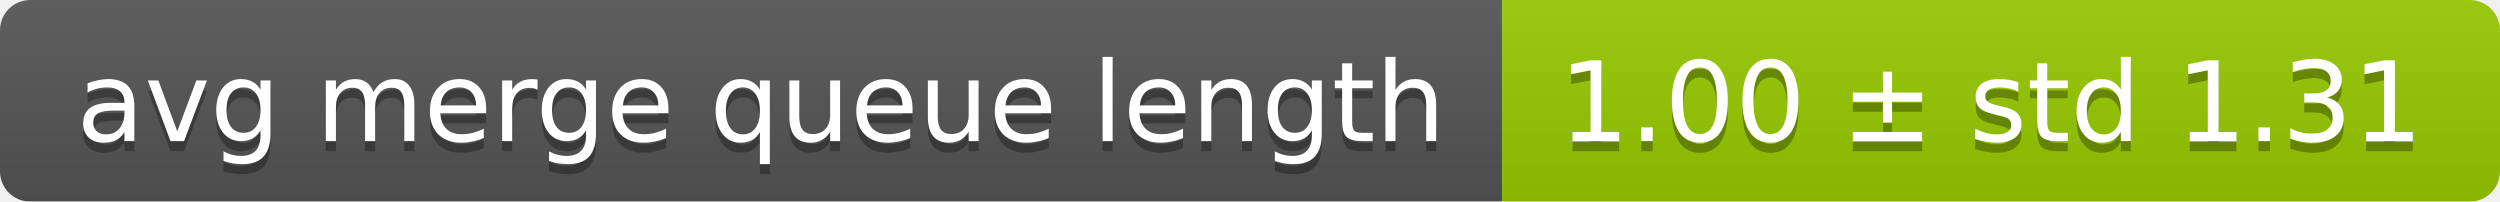
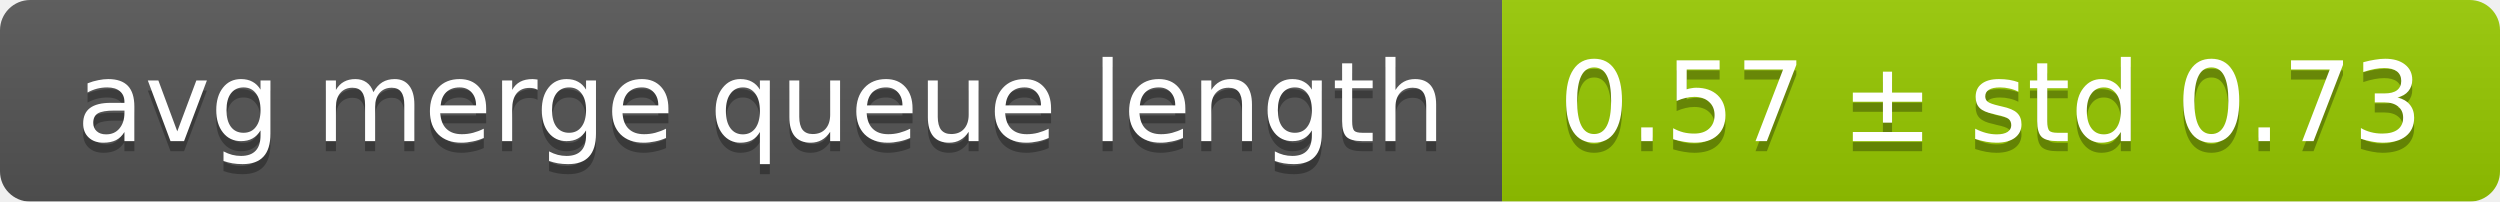
<svg xmlns="http://www.w3.org/2000/svg" width="248" height="20">
  <linearGradient id="smooth" x2="0" y2="100%">
    <stop offset="0" stop-color="#bbb" stop-opacity=".1" />
    <stop offset="1" stop-opacity=".1" />
  </linearGradient>
  <mask id="round">
    <rect width="248" height="20" rx="3" fill="#fff" />
  </mask>
  <g mask="url(#round)">
    <rect width="149" height="20" fill="#555" />
    <rect x="149" width="99" height="20" fill="#97ca00" />
    <rect width="248" height="20" fill="url(#smooth)" />
  </g>
  <g fill="#fff" text-anchor="middle" font-family="DejaVu Sans,Verdana,Geneva,sans-serif" font-size="11">
    <text x="75.5" y="15" fill="#010101" fill-opacity=".3">avg merge queue length</text>
    <text x="75.5" y="14">avg merge queue length</text>
-     <text x="197.5" y="15" fill="#010101" fill-opacity=".3">1.00 ± std 1.31</text>
-     <text x="197.5" y="14">1.00 ± std 1.31</text>
+     <text x="197.5" y="15" fill="#010101" fill-opacity=".3">0.57 ± std 0.73</text>
+     <text x="197.5" y="14">0.57 ± std 0.73</text>
  </g>
</svg>
